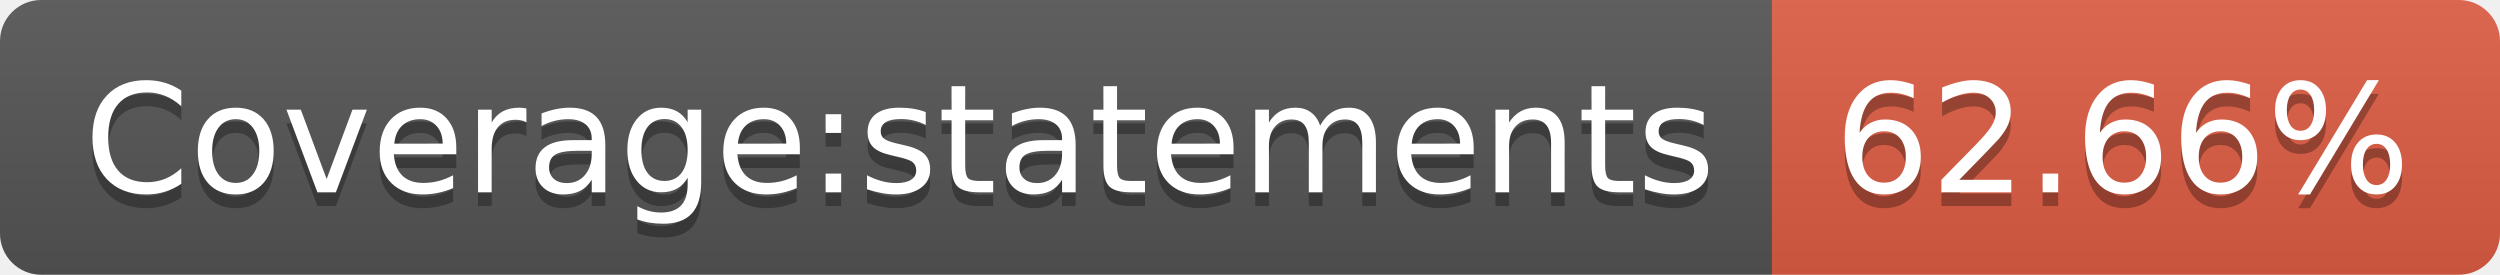
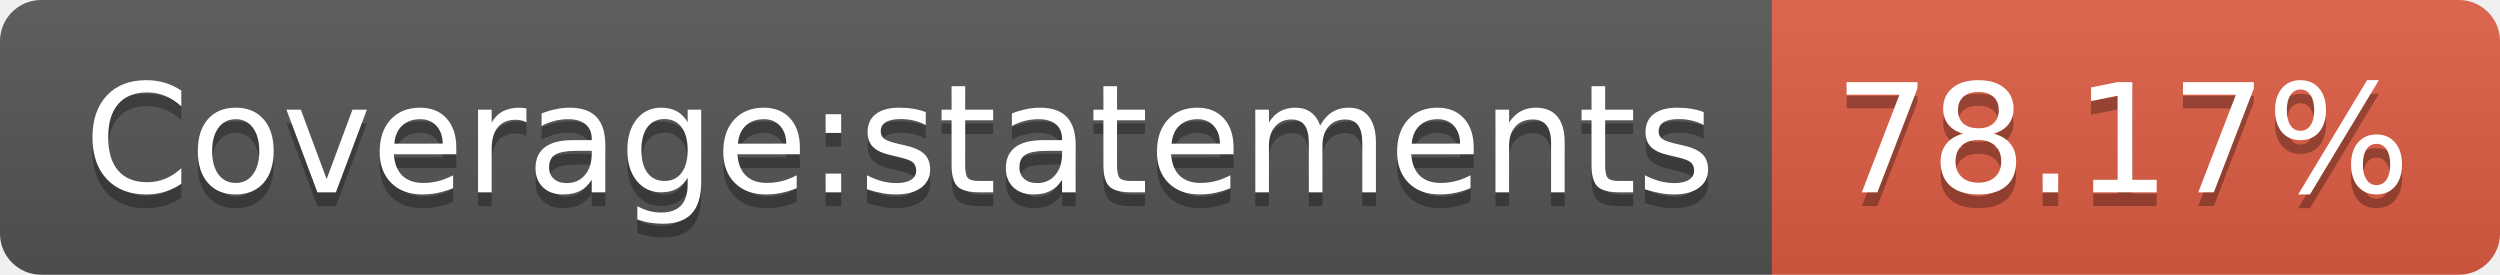
- <svg xmlns="http://www.w3.org/2000/svg" width="182" height="20" role="img" aria-label="Coverage:statements: 62.66%">
+ <svg xmlns="http://www.w3.org/2000/svg" width="182" height="20" role="img" aria-label="Coverage:statements: 78.17%">
  <linearGradient id="s" x2="0" y2="100%">
    <stop offset="0" stop-color="#bbb" stop-opacity=".1" />
    <stop offset="1" stop-opacity=".1" />
  </linearGradient>
  <clipPath id="r">
    <rect width="182" height="20" rx="3" fill="#fff" />
  </clipPath>
  <g clip-path="url(#r)">
    <rect width="129" height="20" fill="#555" />
    <rect x="129" width="53" height="20" fill="#e05d44" />
    <rect width="182" height="20" fill="url(#s)" />
  </g>
  <g fill="#fff" text-anchor="middle" font-family="Verdana,Geneva,DejaVu Sans,sans-serif" text-rendering="geometricPrecision" font-size="110">
    <text aria-hidden="true" x="655" y="150" fill="#010101" fill-opacity=".3" transform="scale(.1)" textLength="1190">Coverage:statements</text>
    <text x="655" y="140" transform="scale(.1)" fill="#fff" textLength="1190">Coverage:statements</text>
-     <text aria-hidden="true" x="1545" y="150" fill="#010101" fill-opacity=".3" transform="scale(.1)" textLength="430">62.66%</text>
-     <text x="1545" y="140" transform="scale(.1)" fill="#fff" textLength="430">62.66%</text>
+     <text aria-hidden="true" x="1545" y="150" fill="#010101" fill-opacity=".3" transform="scale(.1)" textLength="430">78.17%</text>
+     <text x="1545" y="140" transform="scale(.1)" fill="#fff" textLength="430">78.17%</text>
  </g>
</svg>
